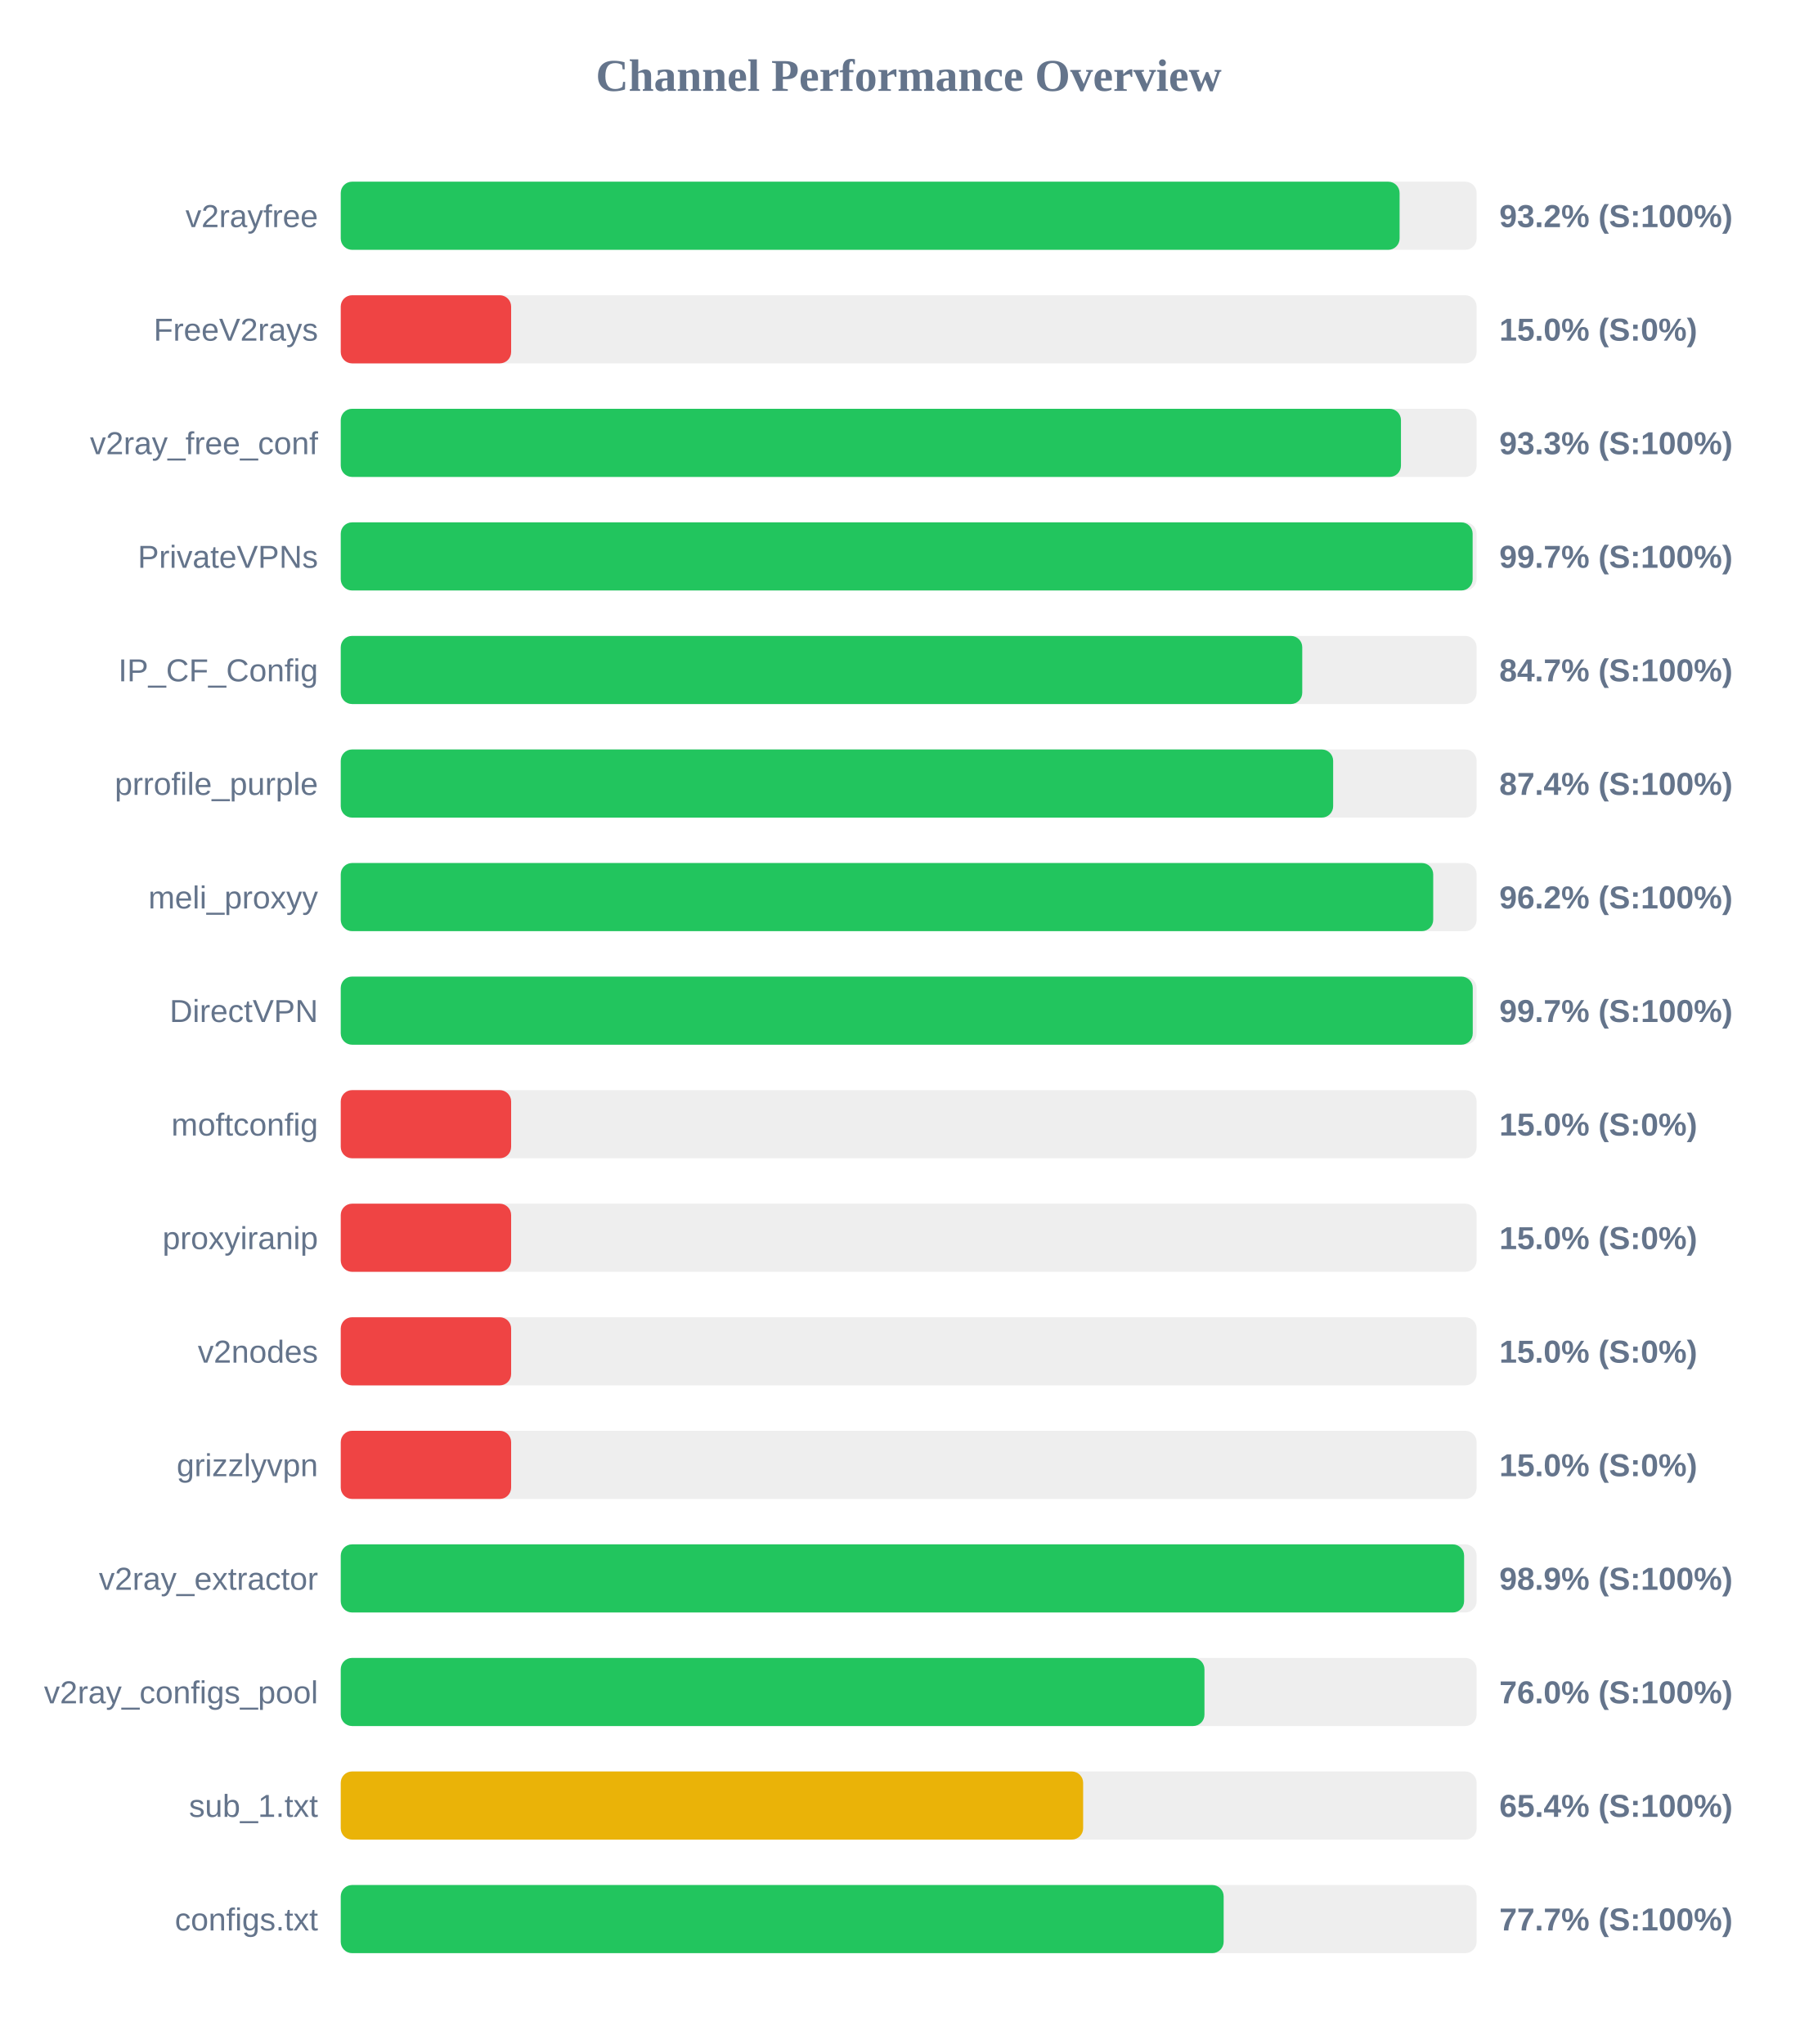
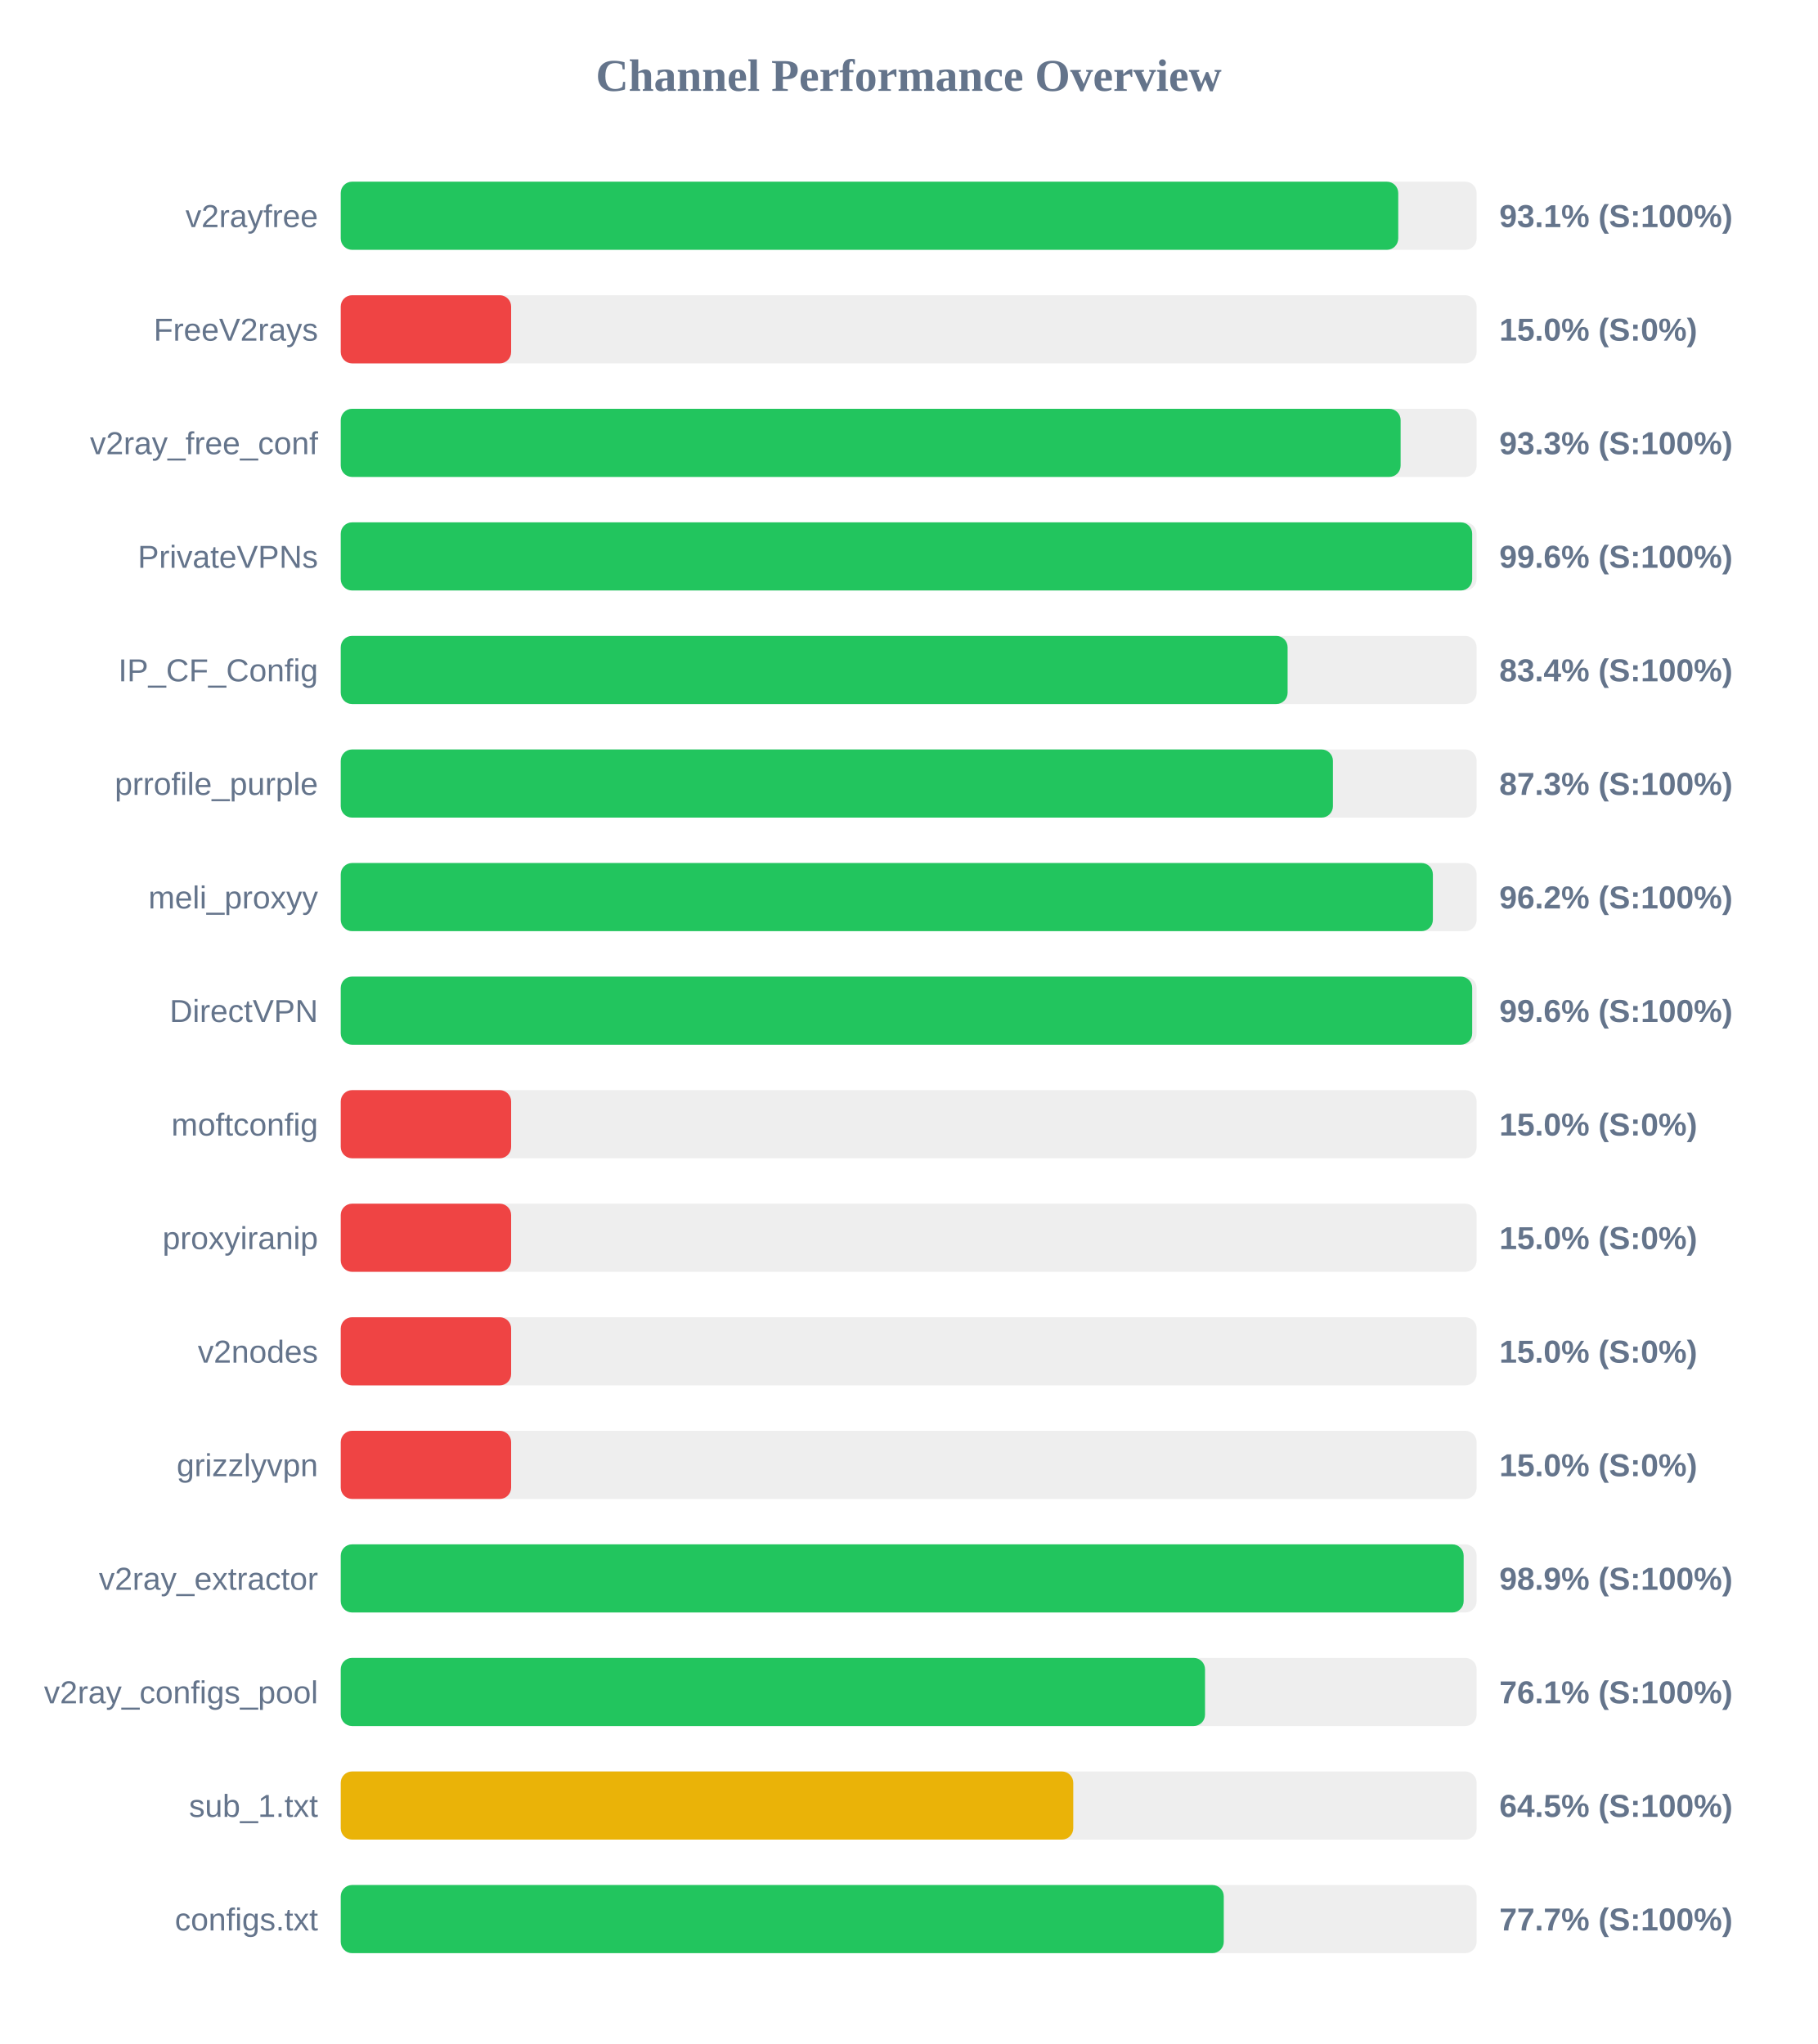
<svg xmlns="http://www.w3.org/2000/svg" width="800" height="900" version="1.1">
  <style>
        .row { font: 14px Arial; fill: #64748b; }
        .score { font: bold 14px Arial; fill: #64748b; }
    </style>
  <text x="400" y="40" text-anchor="middle" font-size="20px" font-weight="bold" fill="#64748b">Channel Performance Overview</text>
  <rect x="150" y="80" width="500" height="30" fill="#eee" rx="5" />
-   <rect x="150" y="80" width="466.1" height="30" fill="#22c55e" rx="5" />
+   <rect x="150" y="80" width="465.5" height="30" fill="#22c55e" rx="5" />
  <text x="140" y="100" text-anchor="end" class="row">v2rayfree</text>
-   <text x="660" y="100" text-anchor="start" class="score">93.2% (S:100%)</text>
+   <text x="660" y="100" text-anchor="start" class="score">93.1% (S:100%)</text>
  <rect x="150" y="130" width="500" height="30" fill="#eee" rx="5" />
  <rect x="150" y="130" width="75.0" height="30" fill="#ef4444" rx="5" />
  <text x="140" y="150" text-anchor="end" class="row">FreeV2rays</text>
  <text x="660" y="150" text-anchor="start" class="score">15.0% (S:0%)</text>
  <rect x="150" y="180" width="500" height="30" fill="#eee" rx="5" />
-   <rect x="150" y="180" width="466.7" height="30" fill="#22c55e" rx="5" />
+   <rect x="150" y="180" width="466.55" height="30" fill="#22c55e" rx="5" />
  <text x="140" y="200" text-anchor="end" class="row">v2ray_free_conf</text>
  <text x="660" y="200" text-anchor="start" class="score">93.3% (S:100%)</text>
  <rect x="150" y="230" width="500" height="30" fill="#eee" rx="5" />
-   <rect x="150" y="230" width="498.25" height="30" fill="#22c55e" rx="5" />
+   <rect x="150" y="230" width="498.05" height="30" fill="#22c55e" rx="5" />
  <text x="140" y="250" text-anchor="end" class="row">PrivateVPNs</text>
-   <text x="660" y="250" text-anchor="start" class="score">99.7% (S:100%)</text>
+   <text x="660" y="250" text-anchor="start" class="score">99.6% (S:100%)</text>
  <rect x="150" y="280" width="500" height="30" fill="#eee" rx="5" />
-   <rect x="150" y="280" width="423.25" height="30" fill="#22c55e" rx="5" />
+   <rect x="150" y="280" width="416.8" height="30" fill="#22c55e" rx="5" />
  <text x="140" y="300" text-anchor="end" class="row">IP_CF_Config</text>
-   <text x="660" y="300" text-anchor="start" class="score">84.7% (S:100%)</text>
+   <text x="660" y="300" text-anchor="start" class="score">83.4% (S:100%)</text>
  <rect x="150" y="330" width="500" height="30" fill="#eee" rx="5" />
-   <rect x="150" y="330" width="436.85" height="30" fill="#22c55e" rx="5" />
+   <rect x="150" y="330" width="436.75" height="30" fill="#22c55e" rx="5" />
  <text x="140" y="350" text-anchor="end" class="row">prrofile_purple</text>
-   <text x="660" y="350" text-anchor="start" class="score">87.4% (S:100%)</text>
+   <text x="660" y="350" text-anchor="start" class="score">87.3% (S:100%)</text>
  <rect x="150" y="380" width="500" height="30" fill="#eee" rx="5" />
-   <rect x="150" y="380" width="480.9" height="30" fill="#22c55e" rx="5" />
+   <rect x="150" y="380" width="480.75" height="30" fill="#22c55e" rx="5" />
  <text x="140" y="400" text-anchor="end" class="row">meli_proxyy</text>
  <text x="660" y="400" text-anchor="start" class="score">96.2% (S:100%)</text>
  <rect x="150" y="430" width="500" height="30" fill="#eee" rx="5" />
-   <rect x="150" y="430" width="498.3" height="30" fill="#22c55e" rx="5" />
+   <rect x="150" y="430" width="498.05" height="30" fill="#22c55e" rx="5" />
  <text x="140" y="450" text-anchor="end" class="row">DirectVPN</text>
-   <text x="660" y="450" text-anchor="start" class="score">99.7% (S:100%)</text>
+   <text x="660" y="450" text-anchor="start" class="score">99.6% (S:100%)</text>
  <rect x="150" y="480" width="500" height="30" fill="#eee" rx="5" />
  <rect x="150" y="480" width="75.0" height="30" fill="#ef4444" rx="5" />
  <text x="140" y="500" text-anchor="end" class="row">moftconfig</text>
  <text x="660" y="500" text-anchor="start" class="score">15.0% (S:0%)</text>
  <rect x="150" y="530" width="500" height="30" fill="#eee" rx="5" />
  <rect x="150" y="530" width="75.0" height="30" fill="#ef4444" rx="5" />
  <text x="140" y="550" text-anchor="end" class="row">proxyiranip</text>
  <text x="660" y="550" text-anchor="start" class="score">15.0% (S:0%)</text>
  <rect x="150" y="580" width="500" height="30" fill="#eee" rx="5" />
  <rect x="150" y="580" width="75.0" height="30" fill="#ef4444" rx="5" />
  <text x="140" y="600" text-anchor="end" class="row">v2nodes</text>
  <text x="660" y="600" text-anchor="start" class="score">15.0% (S:0%)</text>
  <rect x="150" y="630" width="500" height="30" fill="#eee" rx="5" />
  <rect x="150" y="630" width="75.0" height="30" fill="#ef4444" rx="5" />
  <text x="140" y="650" text-anchor="end" class="row">grizzlyvpn</text>
  <text x="660" y="650" text-anchor="start" class="score">15.0% (S:0%)</text>
  <rect x="150" y="680" width="500" height="30" fill="#eee" rx="5" />
-   <rect x="150" y="680" width="494.5" height="30" fill="#22c55e" rx="5" />
+   <rect x="150" y="680" width="494.3" height="30" fill="#22c55e" rx="5" />
  <text x="140" y="700" text-anchor="end" class="row">v2ray_extractor</text>
  <text x="660" y="700" text-anchor="start" class="score">98.9% (S:100%)</text>
  <rect x="150" y="730" width="500" height="30" fill="#eee" rx="5" />
-   <rect x="150" y="730" width="380.2" height="30" fill="#22c55e" rx="5" />
+   <rect x="150" y="730" width="380.45" height="30" fill="#22c55e" rx="5" />
  <text x="140" y="750" text-anchor="end" class="row">v2ray_configs_pool</text>
-   <text x="660" y="750" text-anchor="start" class="score">76.0% (S:100%)</text>
+   <text x="660" y="750" text-anchor="start" class="score">76.1% (S:100%)</text>
  <rect x="150" y="780" width="500" height="30" fill="#eee" rx="5" />
-   <rect x="150" y="780" width="326.8" height="30" fill="#eab308" rx="5" />
+   <rect x="150" y="780" width="322.45" height="30" fill="#eab308" rx="5" />
  <text x="140" y="800" text-anchor="end" class="row">sub_1.txt</text>
-   <text x="660" y="800" text-anchor="start" class="score">65.4% (S:100%)</text>
+   <text x="660" y="800" text-anchor="start" class="score">64.5% (S:100%)</text>
  <rect x="150" y="830" width="500" height="30" fill="#eee" rx="5" />
-   <rect x="150" y="830" width="388.65" height="30" fill="#22c55e" rx="5" />
+   <rect x="150" y="830" width="388.7" height="30" fill="#22c55e" rx="5" />
  <text x="140" y="850" text-anchor="end" class="row">configs.txt</text>
  <text x="660" y="850" text-anchor="start" class="score">77.7% (S:100%)</text>
</svg>
